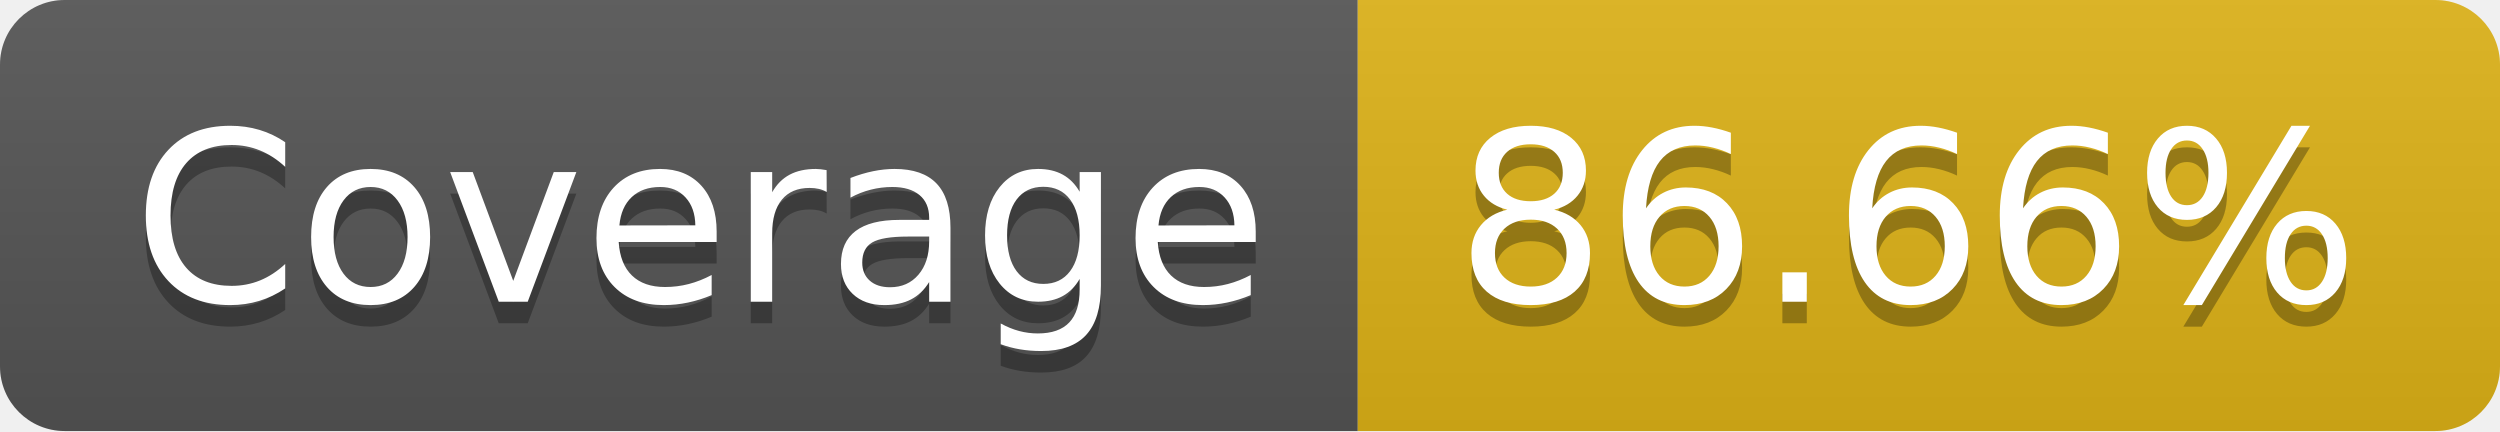
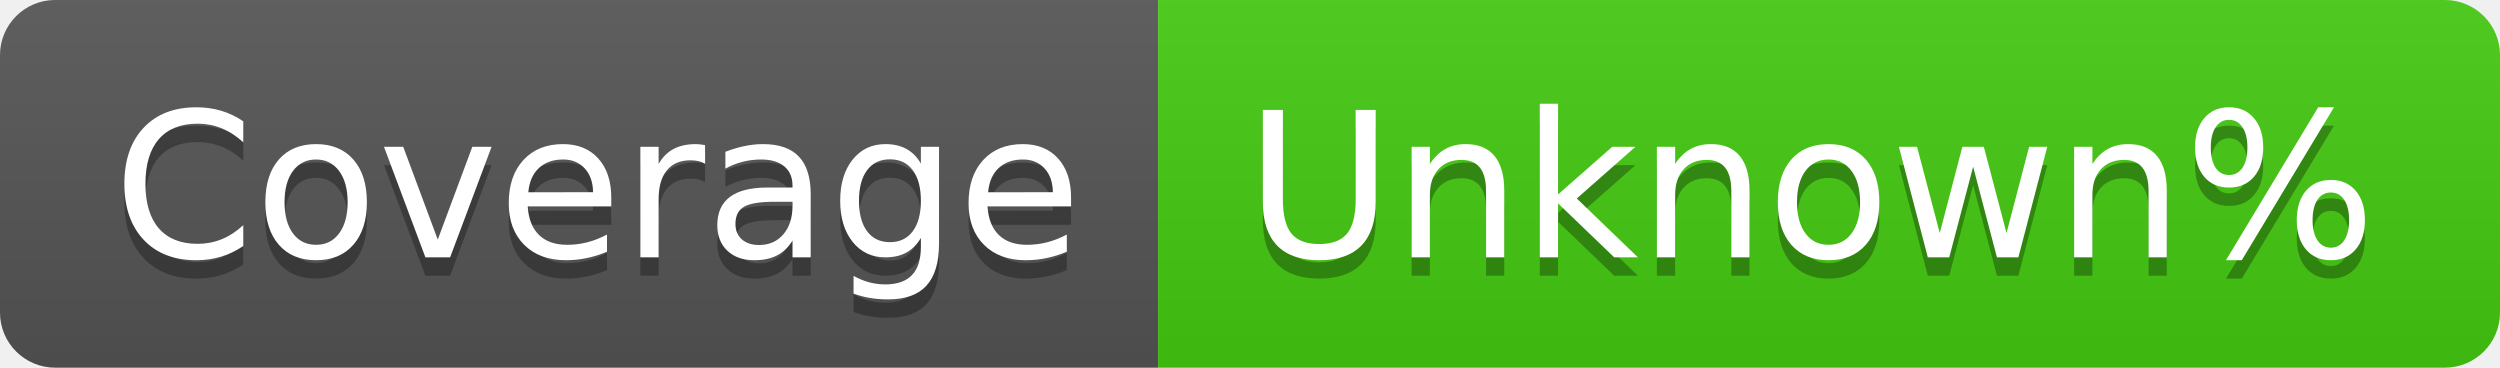
- <svg xmlns="http://www.w3.org/2000/svg" width="116" height="20" role="img" aria-label="Coverage: 86.66%">
+ <svg xmlns="http://www.w3.org/2000/svg" width="136" height="20" role="img" aria-label="Coverage: Unknown%">
  <linearGradient id="s" x2="0" y2="100%">
    <stop offset="0" stop-color="#bbb" stop-opacity=".1" />
    <stop offset="1" stop-opacity=".1" />
  </linearGradient>
  <clipPath id="r">
-     <rect width="116" height="20" rx="3" fill="#fff" />
+     <rect width="136" height="20" rx="3" fill="#fff" />
  </clipPath>
  <g clip-path="url(#r)">
    <rect width="63" height="20" fill="#555" />
-     <rect x="63" width="53" height="20" fill="#dfb317" />
-     <rect width="116" height="20" fill="url(#s)" />
+     <rect x="63" width="73" height="20" fill="#4c1" />
+     <rect width="136" height="20" fill="url(#s)" />
  </g>
  <g fill="#fff" text-anchor="middle" font-family="Verdana,Geneva,DejaVu Sans,sans-serif" text-rendering="geometricPrecision" font-size="110">
    <text aria-hidden="true" x="325" y="150" fill="#010101" fill-opacity=".3" transform="scale(.1)" textLength="530">Coverage</text>
    <text x="325" y="140" transform="scale(.1)" fill="#fff" textLength="530">Coverage</text>
-     <text aria-hidden="true" x="885" y="150" fill="#010101" fill-opacity=".3" transform="scale(.1)" textLength="430">86.66%</text>
-     <text x="885" y="140" transform="scale(.1)" fill="#fff" textLength="430">86.66%</text>
+     <text aria-hidden="true" x="985" y="150" fill="#010101" fill-opacity=".3" transform="scale(.1)" textLength="630">Unknown%</text>
+     <text x="985" y="140" transform="scale(.1)" fill="#fff" textLength="630">Unknown%</text>
  </g>
</svg>
